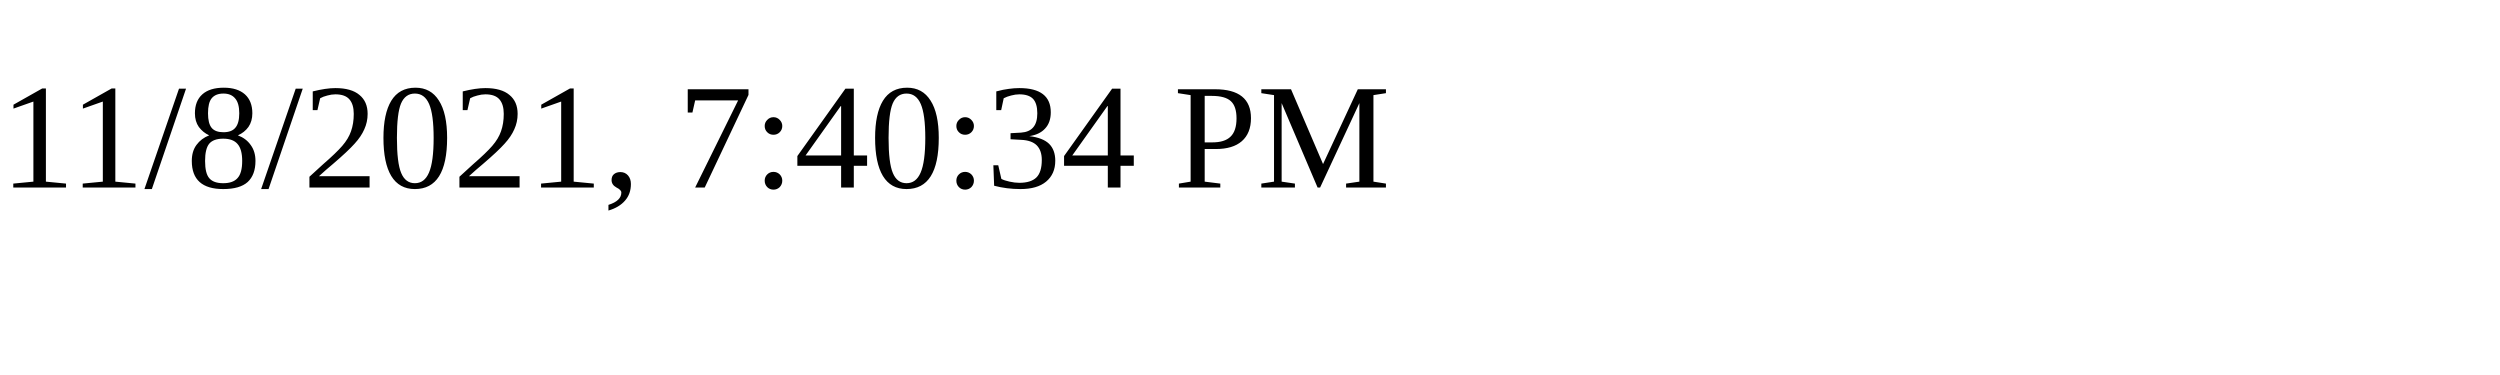
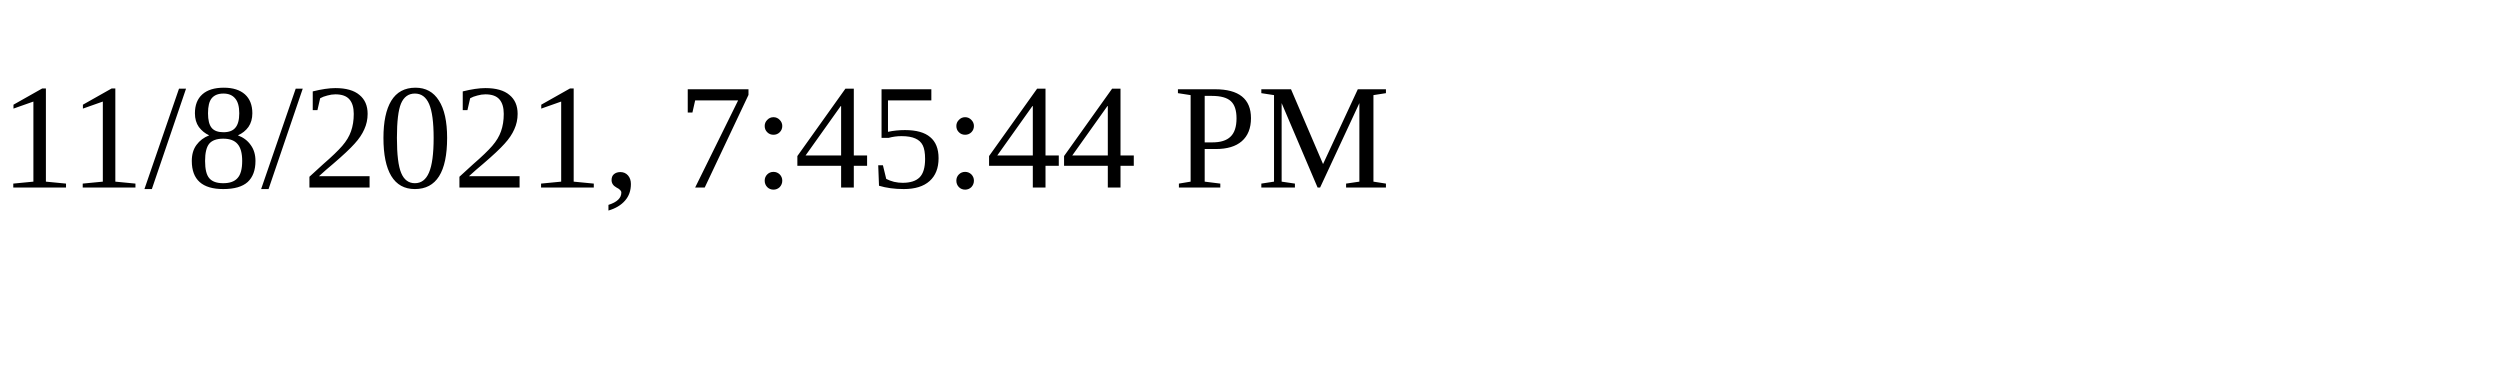
<svg xmlns="http://www.w3.org/2000/svg" height="30" width="200">
-   <text x="0" y="15">11/8/2021, 7:40:34 PM</text>
+   <text x="0" y="15">11/8/2021, 7:45:44 PM</text>
</svg>
